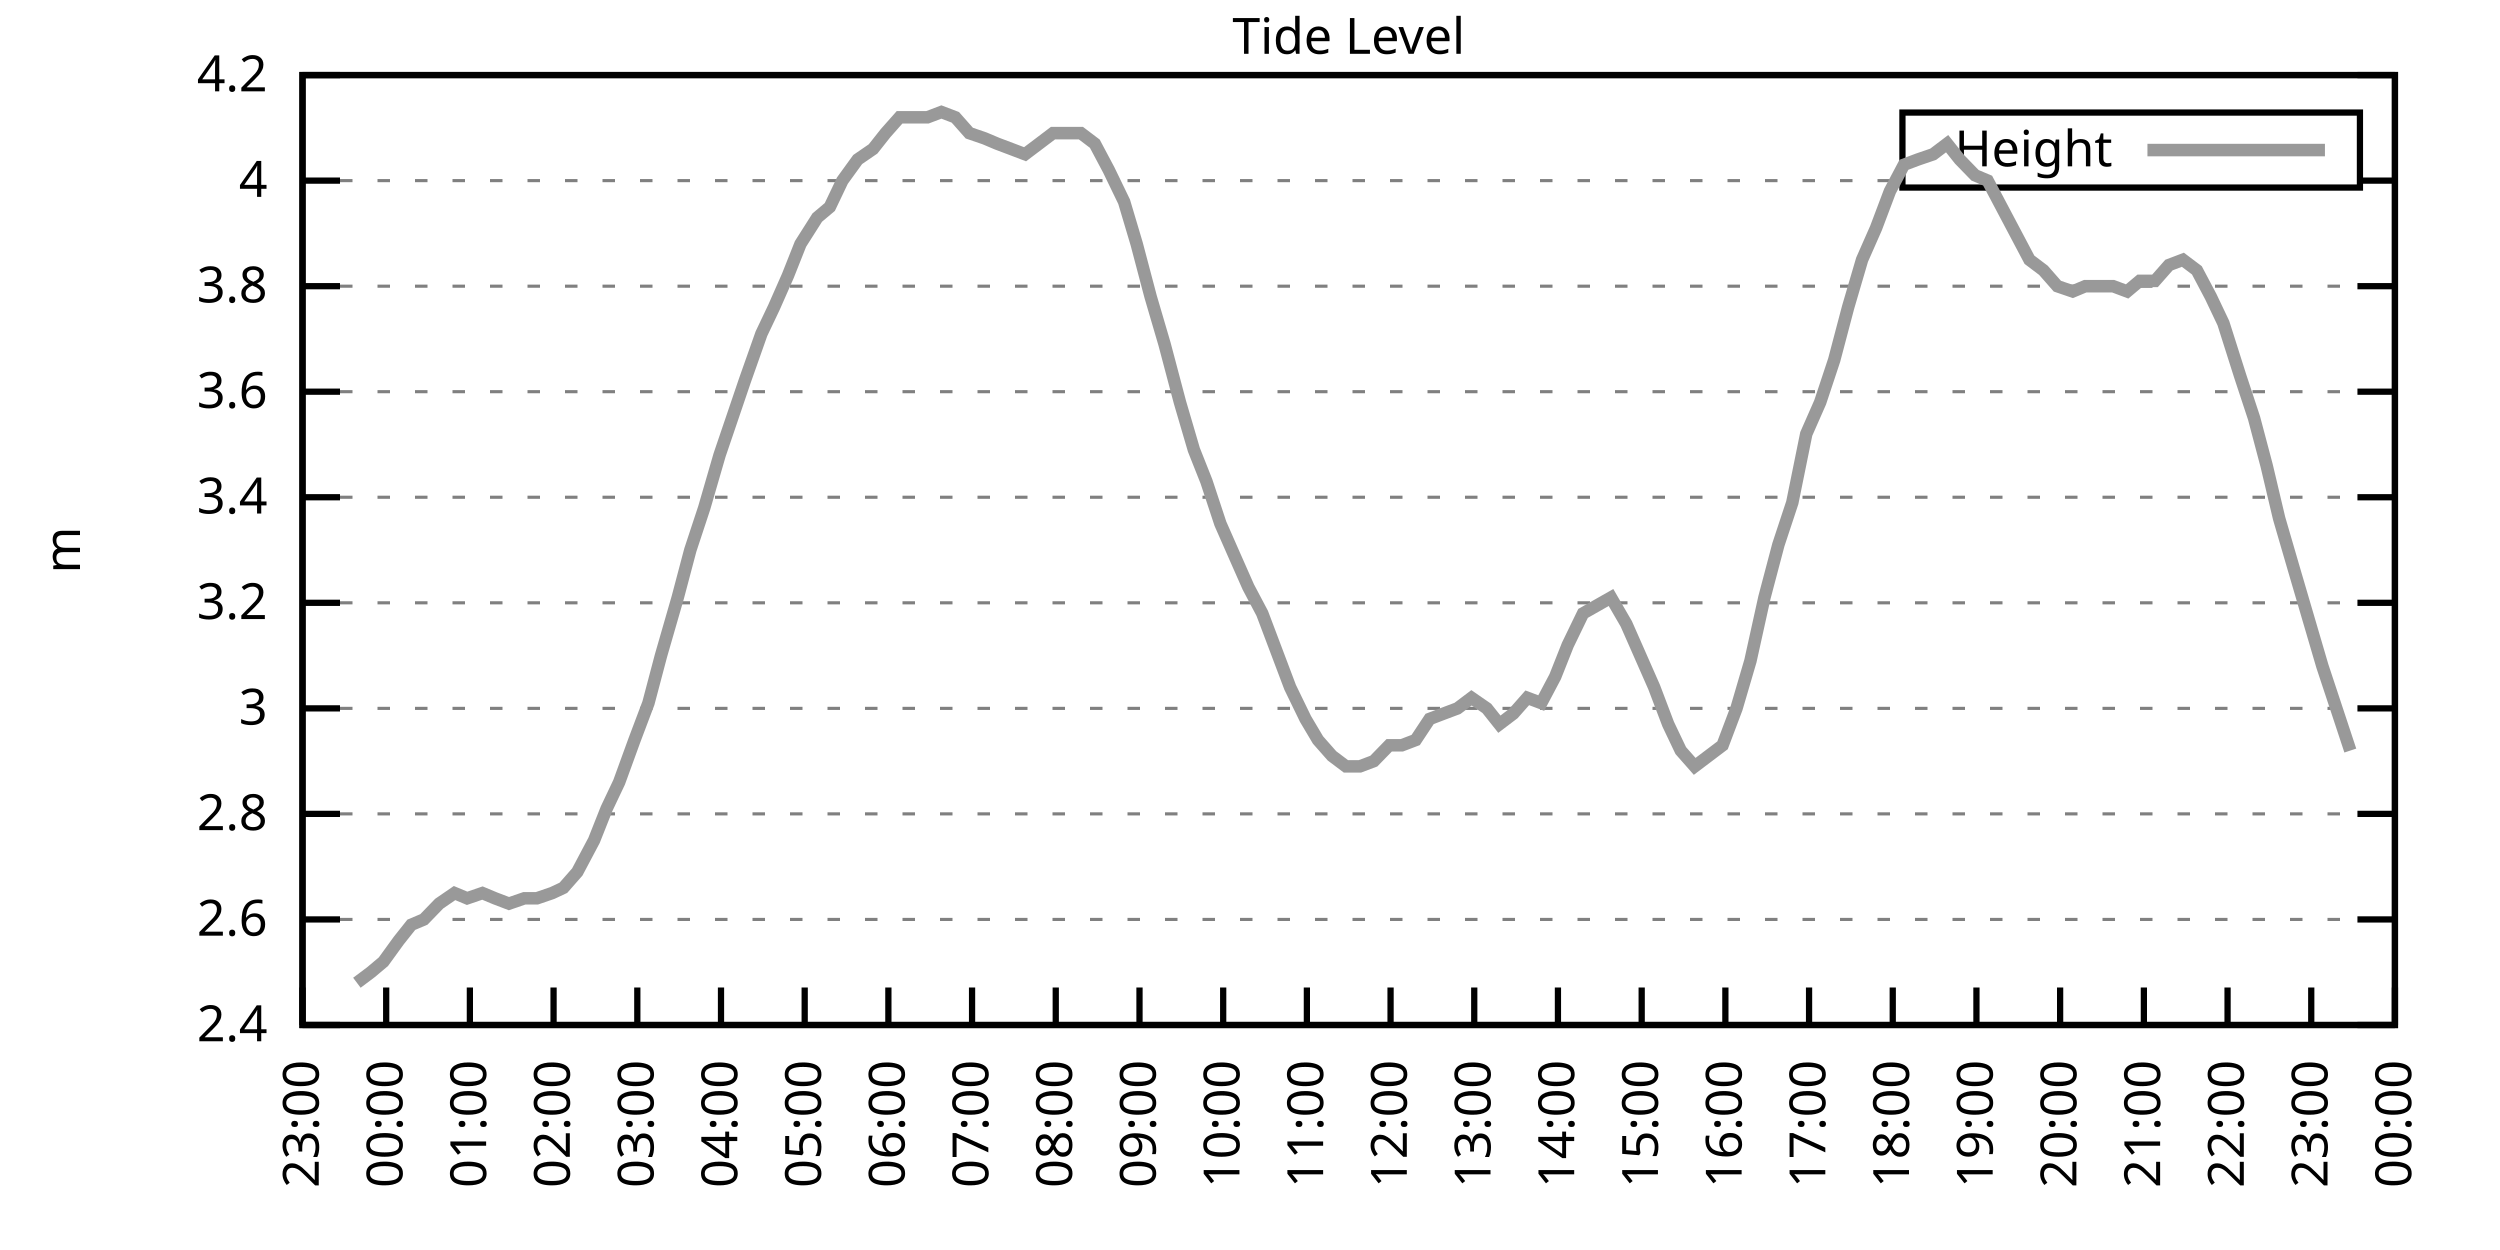
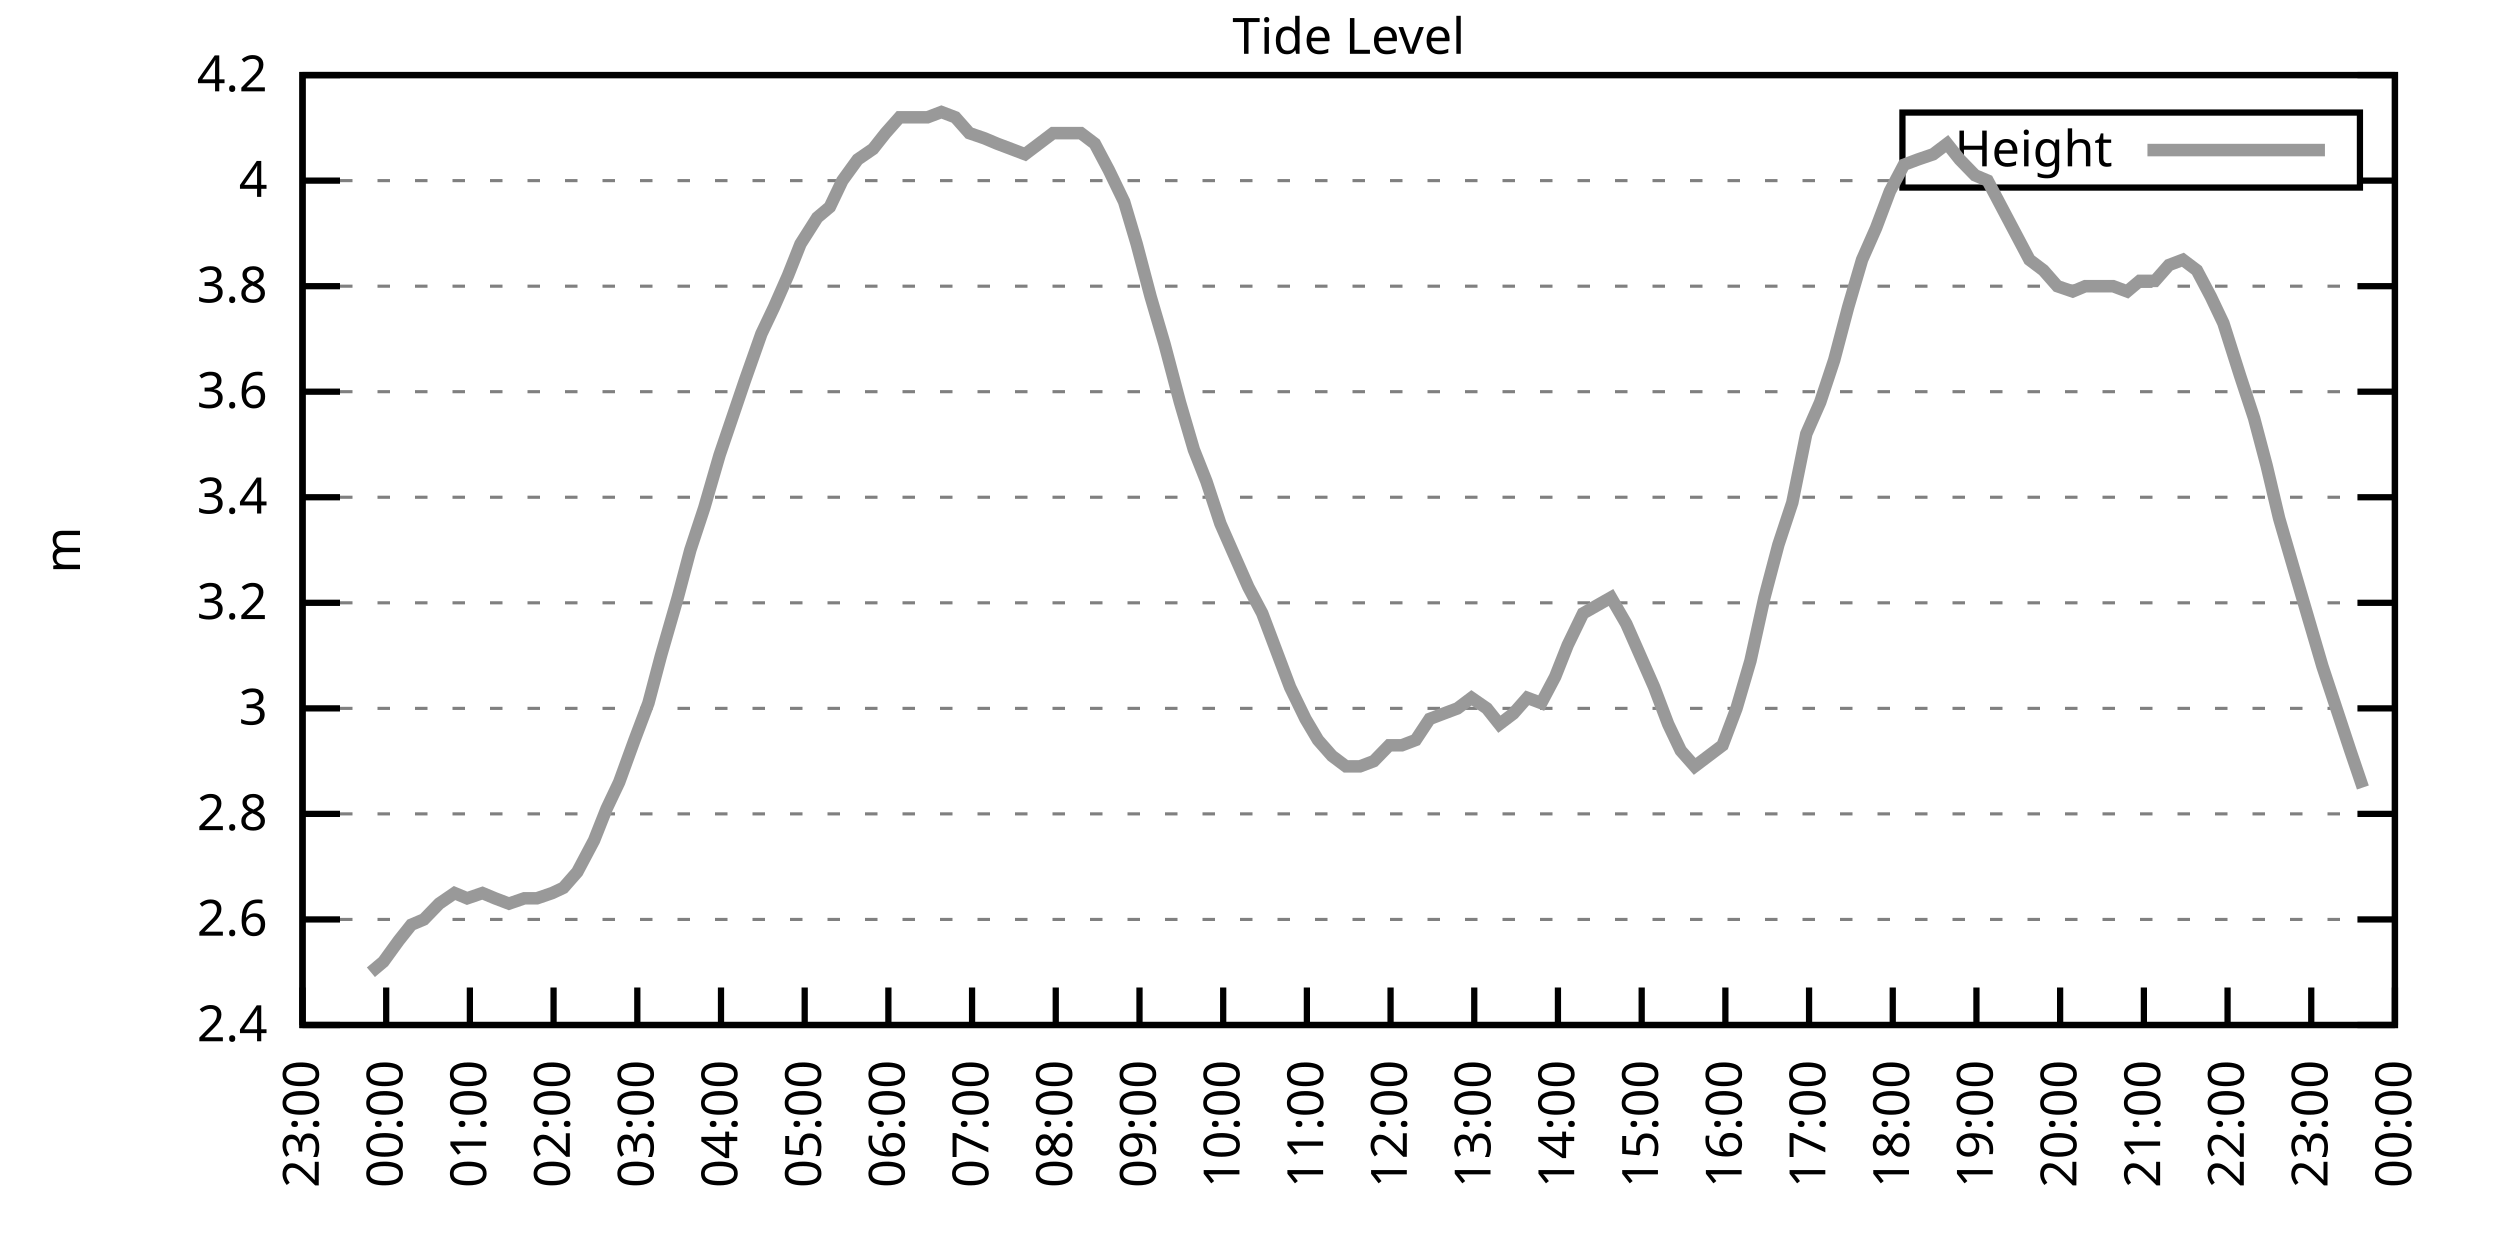
<svg xmlns="http://www.w3.org/2000/svg" xmlns:xlink="http://www.w3.org/1999/xlink" width="400" height="200" viewBox="0 0 400 200">
  <g id="gnuplot_canvas">
    <rect x="0" y="0" width="400" height="200" fill="none" />
    <defs>
      <circle id="gpDot" r="0.5" stroke-width="0.5" stroke="currentColor" />
      <path id="gpPt0" stroke-width="0.333" stroke="currentColor" d="M-1,0 h2 M0,-1 v2" />
      <path id="gpPt1" stroke-width="0.333" stroke="currentColor" d="M-1,-1 L1,1 M1,-1 L-1,1" />
      <path id="gpPt2" stroke-width="0.333" stroke="currentColor" d="M-1,0 L1,0 M0,-1 L0,1 M-1,-1 L1,1 M-1,1 L1,-1" />
      <rect id="gpPt3" stroke-width="0.333" stroke="currentColor" x="-1" y="-1" width="2" height="2" />
      <rect id="gpPt4" stroke-width="0.333" stroke="currentColor" fill="currentColor" x="-1" y="-1" width="2" height="2" />
      <circle id="gpPt5" stroke-width="0.333" stroke="currentColor" cx="0" cy="0" r="1" />
      <use xlink:href="#gpPt5" id="gpPt6" fill="currentColor" stroke="none" />
      <path id="gpPt7" stroke-width="0.333" stroke="currentColor" d="M0,-1.33 L-1.33,0.67 L1.33,0.67 z" />
      <use xlink:href="#gpPt7" id="gpPt8" fill="currentColor" stroke="none" />
      <use xlink:href="#gpPt7" id="gpPt9" stroke="currentColor" transform="rotate(180)" />
      <use xlink:href="#gpPt9" id="gpPt10" fill="currentColor" stroke="none" />
      <use xlink:href="#gpPt3" id="gpPt11" stroke="currentColor" transform="rotate(45)" />
      <use xlink:href="#gpPt11" id="gpPt12" fill="currentColor" stroke="none" />
      <path id="gpPt13" stroke-width="0.333" stroke="currentColor" d="M0,1.330 L1.265,0.411 L0.782,-1.067 L-0.782,-1.076 L-1.265,0.411 z" />
      <use xlink:href="#gpPt13" id="gpPt14" fill="currentColor" stroke="none" />
      <filter id="textbox" filterUnits="objectBoundingBox" x="0" y="0" height="1" width="1">
        <feFlood flood-color="white" flood-opacity="1" result="bgnd" />
        <feComposite in="SourceGraphic" in2="bgnd" operator="atop" />
      </filter>
      <filter id="greybox" filterUnits="objectBoundingBox" x="0" y="0" height="1" width="1">
        <feFlood flood-color="lightgrey" flood-opacity="1" result="grey" />
        <feComposite in="SourceGraphic" in2="grey" operator="atop" />
      </filter>
    </defs>
    <g fill="none" color="white" stroke="currentColor" stroke-width="1.00" stroke-linecap="butt" stroke-linejoin="miter">
</g>
    <g fill="none" color="black" stroke="currentColor" stroke-width="1.00" stroke-linecap="butt" stroke-linejoin="miter">
      <g stroke="none" shape-rendering="crispEdges">
        <polygon fill="rgb(255, 255, 255)" points="48.40,164.00 383.18,164.00 383.18,12.02 48.40,12.02 " />
      </g>
    </g>
    <g fill="none" color="black" stroke="currentColor" stroke-width="1.00" stroke-linecap="butt" stroke-linejoin="miter">
</g>
    <g fill="none" color="black" stroke="black" stroke-width="0.50" stroke-linecap="butt" stroke-linejoin="miter">
</g>
    <g fill="none" color="gray" stroke="currentColor" stroke-width="0.50" stroke-linecap="butt" stroke-linejoin="miter">
      <path stroke="gray" stroke-dasharray="2,4" class="gridline" d="M48.40,164.00 L383.19,164.00  " />
    </g>
    <g fill="none" color="gray" stroke="gray" stroke-width="1.00" stroke-linecap="butt" stroke-linejoin="miter">
</g>
    <g fill="none" color="black" stroke="currentColor" stroke-width="1.00" stroke-linecap="butt" stroke-linejoin="miter">
      <path stroke="black" d="M48.40,164.00 L54.40,164.00 M383.19,164.00 L377.19,164.00  " />
      <g transform="translate(42.80,166.60)" stroke="none" fill="black" font-family="Sans" font-size="8.00" text-anchor="end">
        <text>
          <tspan font-family="Sans"> 2.4</tspan>
        </text>
      </g>
    </g>
    <g fill="none" color="black" stroke="currentColor" stroke-width="1.00" stroke-linecap="butt" stroke-linejoin="miter">
</g>
    <g fill="none" color="black" stroke="black" stroke-width="0.50" stroke-linecap="butt" stroke-linejoin="miter">
</g>
    <g fill="none" color="gray" stroke="currentColor" stroke-width="0.50" stroke-linecap="butt" stroke-linejoin="miter">
      <path stroke="gray" stroke-dasharray="2,4" class="gridline" d="M48.40,147.11 L383.19,147.11  " />
    </g>
    <g fill="none" color="gray" stroke="gray" stroke-width="1.00" stroke-linecap="butt" stroke-linejoin="miter">
</g>
    <g fill="none" color="black" stroke="currentColor" stroke-width="1.00" stroke-linecap="butt" stroke-linejoin="miter">
      <path stroke="black" d="M48.40,147.11 L54.40,147.11 M383.19,147.11 L377.19,147.11  " />
      <g transform="translate(42.80,149.71)" stroke="none" fill="black" font-family="Sans" font-size="8.00" text-anchor="end">
        <text>
          <tspan font-family="Sans"> 2.6</tspan>
        </text>
      </g>
    </g>
    <g fill="none" color="black" stroke="currentColor" stroke-width="1.00" stroke-linecap="butt" stroke-linejoin="miter">
</g>
    <g fill="none" color="black" stroke="black" stroke-width="0.50" stroke-linecap="butt" stroke-linejoin="miter">
</g>
    <g fill="none" color="gray" stroke="currentColor" stroke-width="0.50" stroke-linecap="butt" stroke-linejoin="miter">
      <path stroke="gray" stroke-dasharray="2,4" class="gridline" d="M48.40,130.22 L383.19,130.22  " />
    </g>
    <g fill="none" color="gray" stroke="gray" stroke-width="1.00" stroke-linecap="butt" stroke-linejoin="miter">
</g>
    <g fill="none" color="black" stroke="currentColor" stroke-width="1.00" stroke-linecap="butt" stroke-linejoin="miter">
      <path stroke="black" d="M48.40,130.22 L54.40,130.22 M383.19,130.22 L377.19,130.22  " />
      <g transform="translate(42.80,132.82)" stroke="none" fill="black" font-family="Sans" font-size="8.00" text-anchor="end">
        <text>
          <tspan font-family="Sans"> 2.8</tspan>
        </text>
      </g>
    </g>
    <g fill="none" color="black" stroke="currentColor" stroke-width="1.00" stroke-linecap="butt" stroke-linejoin="miter">
</g>
    <g fill="none" color="black" stroke="black" stroke-width="0.50" stroke-linecap="butt" stroke-linejoin="miter">
</g>
    <g fill="none" color="gray" stroke="currentColor" stroke-width="0.50" stroke-linecap="butt" stroke-linejoin="miter">
      <path stroke="gray" stroke-dasharray="2,4" class="gridline" d="M48.40,113.34 L383.19,113.34  " />
    </g>
    <g fill="none" color="gray" stroke="gray" stroke-width="1.00" stroke-linecap="butt" stroke-linejoin="miter">
</g>
    <g fill="none" color="black" stroke="currentColor" stroke-width="1.00" stroke-linecap="butt" stroke-linejoin="miter">
      <path stroke="black" d="M48.40,113.34 L54.40,113.34 M383.19,113.34 L377.19,113.34  " />
      <g transform="translate(42.80,115.94)" stroke="none" fill="black" font-family="Sans" font-size="8.00" text-anchor="end">
        <text>
          <tspan font-family="Sans"> 3</tspan>
        </text>
      </g>
    </g>
    <g fill="none" color="black" stroke="currentColor" stroke-width="1.00" stroke-linecap="butt" stroke-linejoin="miter">
</g>
    <g fill="none" color="black" stroke="black" stroke-width="0.50" stroke-linecap="butt" stroke-linejoin="miter">
</g>
    <g fill="none" color="gray" stroke="currentColor" stroke-width="0.50" stroke-linecap="butt" stroke-linejoin="miter">
      <path stroke="gray" stroke-dasharray="2,4" class="gridline" d="M48.40,96.45 L383.19,96.45  " />
    </g>
    <g fill="none" color="gray" stroke="gray" stroke-width="1.00" stroke-linecap="butt" stroke-linejoin="miter">
</g>
    <g fill="none" color="black" stroke="currentColor" stroke-width="1.00" stroke-linecap="butt" stroke-linejoin="miter">
      <path stroke="black" d="M48.40,96.45 L54.40,96.45 M383.19,96.45 L377.19,96.45  " />
      <g transform="translate(42.80,99.05)" stroke="none" fill="black" font-family="Sans" font-size="8.00" text-anchor="end">
        <text>
          <tspan font-family="Sans"> 3.2</tspan>
        </text>
      </g>
    </g>
    <g fill="none" color="black" stroke="currentColor" stroke-width="1.00" stroke-linecap="butt" stroke-linejoin="miter">
</g>
    <g fill="none" color="black" stroke="black" stroke-width="0.50" stroke-linecap="butt" stroke-linejoin="miter">
</g>
    <g fill="none" color="gray" stroke="currentColor" stroke-width="0.50" stroke-linecap="butt" stroke-linejoin="miter">
      <path stroke="gray" stroke-dasharray="2,4" class="gridline" d="M48.40,79.56 L383.19,79.56  " />
    </g>
    <g fill="none" color="gray" stroke="gray" stroke-width="1.00" stroke-linecap="butt" stroke-linejoin="miter">
</g>
    <g fill="none" color="black" stroke="currentColor" stroke-width="1.00" stroke-linecap="butt" stroke-linejoin="miter">
      <path stroke="black" d="M48.40,79.56 L54.40,79.56 M383.19,79.56 L377.19,79.56  " />
      <g transform="translate(42.80,82.16)" stroke="none" fill="black" font-family="Sans" font-size="8.00" text-anchor="end">
        <text>
          <tspan font-family="Sans"> 3.4</tspan>
        </text>
      </g>
    </g>
    <g fill="none" color="black" stroke="currentColor" stroke-width="1.00" stroke-linecap="butt" stroke-linejoin="miter">
</g>
    <g fill="none" color="black" stroke="black" stroke-width="0.50" stroke-linecap="butt" stroke-linejoin="miter">
</g>
    <g fill="none" color="gray" stroke="currentColor" stroke-width="0.50" stroke-linecap="butt" stroke-linejoin="miter">
      <path stroke="gray" stroke-dasharray="2,4" class="gridline" d="M48.40,62.67 L383.19,62.67  " />
    </g>
    <g fill="none" color="gray" stroke="gray" stroke-width="1.00" stroke-linecap="butt" stroke-linejoin="miter">
</g>
    <g fill="none" color="black" stroke="currentColor" stroke-width="1.00" stroke-linecap="butt" stroke-linejoin="miter">
      <path stroke="black" d="M48.40,62.67 L54.40,62.67 M383.19,62.67 L377.19,62.67  " />
      <g transform="translate(42.80,65.27)" stroke="none" fill="black" font-family="Sans" font-size="8.00" text-anchor="end">
        <text>
          <tspan font-family="Sans"> 3.6</tspan>
        </text>
      </g>
    </g>
    <g fill="none" color="black" stroke="currentColor" stroke-width="1.00" stroke-linecap="butt" stroke-linejoin="miter">
</g>
    <g fill="none" color="black" stroke="black" stroke-width="0.50" stroke-linecap="butt" stroke-linejoin="miter">
</g>
    <g fill="none" color="gray" stroke="currentColor" stroke-width="0.50" stroke-linecap="butt" stroke-linejoin="miter">
      <path stroke="gray" stroke-dasharray="2,4" class="gridline" d="M48.40,45.79 L383.19,45.79  " />
    </g>
    <g fill="none" color="gray" stroke="gray" stroke-width="1.00" stroke-linecap="butt" stroke-linejoin="miter">
</g>
    <g fill="none" color="black" stroke="currentColor" stroke-width="1.00" stroke-linecap="butt" stroke-linejoin="miter">
      <path stroke="black" d="M48.40,45.79 L54.40,45.79 M383.19,45.79 L377.19,45.79  " />
      <g transform="translate(42.80,48.39)" stroke="none" fill="black" font-family="Sans" font-size="8.00" text-anchor="end">
        <text>
          <tspan font-family="Sans"> 3.8</tspan>
        </text>
      </g>
    </g>
    <g fill="none" color="black" stroke="currentColor" stroke-width="1.00" stroke-linecap="butt" stroke-linejoin="miter">
</g>
    <g fill="none" color="black" stroke="black" stroke-width="0.50" stroke-linecap="butt" stroke-linejoin="miter">
</g>
    <g fill="none" color="gray" stroke="currentColor" stroke-width="0.50" stroke-linecap="butt" stroke-linejoin="miter">
      <path stroke="gray" stroke-dasharray="2,4" class="gridline" d="M48.40,28.90 L304.39,28.90 M377.59,28.90 L383.19,28.90  " />
    </g>
    <g fill="none" color="gray" stroke="gray" stroke-width="1.00" stroke-linecap="butt" stroke-linejoin="miter">
</g>
    <g fill="none" color="black" stroke="currentColor" stroke-width="1.00" stroke-linecap="butt" stroke-linejoin="miter">
      <path stroke="black" d="M48.40,28.90 L54.40,28.90 M383.19,28.90 L377.19,28.90  " />
      <g transform="translate(42.80,31.50)" stroke="none" fill="black" font-family="Sans" font-size="8.00" text-anchor="end">
        <text>
          <tspan font-family="Sans"> 4</tspan>
        </text>
      </g>
    </g>
    <g fill="none" color="black" stroke="currentColor" stroke-width="1.00" stroke-linecap="butt" stroke-linejoin="miter">
</g>
    <g fill="none" color="black" stroke="black" stroke-width="0.50" stroke-linecap="butt" stroke-linejoin="miter">
</g>
    <g fill="none" color="gray" stroke="currentColor" stroke-width="0.50" stroke-linecap="butt" stroke-linejoin="miter">
      <path stroke="gray" stroke-dasharray="2,4" class="gridline" d="M48.40,12.01 L383.19,12.01  " />
    </g>
    <g fill="none" color="gray" stroke="gray" stroke-width="1.00" stroke-linecap="butt" stroke-linejoin="miter">
</g>
    <g fill="none" color="black" stroke="currentColor" stroke-width="1.00" stroke-linecap="butt" stroke-linejoin="miter">
      <path stroke="black" d="M48.40,12.01 L54.40,12.01 M383.19,12.01 L377.19,12.01  " />
      <g transform="translate(42.80,14.61)" stroke="none" fill="black" font-family="Sans" font-size="8.00" text-anchor="end">
        <text>
          <tspan font-family="Sans"> 4.2</tspan>
        </text>
      </g>
    </g>
    <g fill="none" color="black" stroke="currentColor" stroke-width="1.00" stroke-linecap="butt" stroke-linejoin="miter">
      <path stroke="black" d="M48.40,164.00 L48.40,158.00  " />
      <g transform="translate(51.00,169.60) rotate(270.00)" stroke="none" fill="black" font-family="Sans" font-size="8.00" text-anchor="end">
        <text>
          <tspan font-family="Sans">23:00</tspan>
        </text>
      </g>
    </g>
    <g fill="none" color="black" stroke="currentColor" stroke-width="1.00" stroke-linecap="butt" stroke-linejoin="miter">
      <path stroke="black" d="M61.79,164.00 L61.79,158.00  " />
      <g transform="translate(64.39,169.60) rotate(270.00)" stroke="none" fill="black" font-family="Sans" font-size="8.00" text-anchor="end">
        <text>
          <tspan font-family="Sans">00:00</tspan>
        </text>
      </g>
    </g>
    <g fill="none" color="black" stroke="currentColor" stroke-width="1.00" stroke-linecap="butt" stroke-linejoin="miter">
      <path stroke="black" d="M75.18,164.00 L75.18,158.00  " />
      <g transform="translate(77.78,169.60) rotate(270.00)" stroke="none" fill="black" font-family="Sans" font-size="8.00" text-anchor="end">
        <text>
          <tspan font-family="Sans">01:00</tspan>
        </text>
      </g>
    </g>
    <g fill="none" color="black" stroke="currentColor" stroke-width="1.00" stroke-linecap="butt" stroke-linejoin="miter">
      <path stroke="black" d="M88.57,164.00 L88.57,158.00  " />
      <g transform="translate(91.17,169.60) rotate(270.00)" stroke="none" fill="black" font-family="Sans" font-size="8.00" text-anchor="end">
        <text>
          <tspan font-family="Sans">02:00</tspan>
        </text>
      </g>
    </g>
    <g fill="none" color="black" stroke="currentColor" stroke-width="1.00" stroke-linecap="butt" stroke-linejoin="miter">
      <path stroke="black" d="M101.97,164.00 L101.97,158.00  " />
      <g transform="translate(104.57,169.60) rotate(270.00)" stroke="none" fill="black" font-family="Sans" font-size="8.00" text-anchor="end">
        <text>
          <tspan font-family="Sans">03:00</tspan>
        </text>
      </g>
    </g>
    <g fill="none" color="black" stroke="currentColor" stroke-width="1.00" stroke-linecap="butt" stroke-linejoin="miter">
      <path stroke="black" d="M115.36,164.00 L115.36,158.00  " />
      <g transform="translate(117.96,169.60) rotate(270.00)" stroke="none" fill="black" font-family="Sans" font-size="8.00" text-anchor="end">
        <text>
          <tspan font-family="Sans">04:00</tspan>
        </text>
      </g>
    </g>
    <g fill="none" color="black" stroke="currentColor" stroke-width="1.00" stroke-linecap="butt" stroke-linejoin="miter">
      <path stroke="black" d="M128.75,164.00 L128.75,158.00  " />
      <g transform="translate(131.35,169.60) rotate(270.00)" stroke="none" fill="black" font-family="Sans" font-size="8.00" text-anchor="end">
        <text>
          <tspan font-family="Sans">05:00</tspan>
        </text>
      </g>
    </g>
    <g fill="none" color="black" stroke="currentColor" stroke-width="1.00" stroke-linecap="butt" stroke-linejoin="miter">
      <path stroke="black" d="M142.14,164.00 L142.14,158.00  " />
      <g transform="translate(144.74,169.60) rotate(270.00)" stroke="none" fill="black" font-family="Sans" font-size="8.00" text-anchor="end">
        <text>
          <tspan font-family="Sans">06:00</tspan>
        </text>
      </g>
    </g>
    <g fill="none" color="black" stroke="currentColor" stroke-width="1.00" stroke-linecap="butt" stroke-linejoin="miter">
      <path stroke="black" d="M155.53,164.00 L155.53,158.00  " />
      <g transform="translate(158.13,169.60) rotate(270.00)" stroke="none" fill="black" font-family="Sans" font-size="8.00" text-anchor="end">
        <text>
          <tspan font-family="Sans">07:00</tspan>
        </text>
      </g>
    </g>
    <g fill="none" color="black" stroke="currentColor" stroke-width="1.00" stroke-linecap="butt" stroke-linejoin="miter">
      <path stroke="black" d="M168.92,164.00 L168.92,158.00  " />
      <g transform="translate(171.52,169.60) rotate(270.00)" stroke="none" fill="black" font-family="Sans" font-size="8.00" text-anchor="end">
        <text>
          <tspan font-family="Sans">08:00</tspan>
        </text>
      </g>
    </g>
    <g fill="none" color="black" stroke="currentColor" stroke-width="1.00" stroke-linecap="butt" stroke-linejoin="miter">
      <path stroke="black" d="M182.32,164.00 L182.32,158.00  " />
      <g transform="translate(184.92,169.60) rotate(270.00)" stroke="none" fill="black" font-family="Sans" font-size="8.00" text-anchor="end">
        <text>
          <tspan font-family="Sans">09:00</tspan>
        </text>
      </g>
    </g>
    <g fill="none" color="black" stroke="currentColor" stroke-width="1.00" stroke-linecap="butt" stroke-linejoin="miter">
      <path stroke="black" d="M195.71,164.00 L195.71,158.00  " />
      <g transform="translate(198.31,169.60) rotate(270.00)" stroke="none" fill="black" font-family="Sans" font-size="8.00" text-anchor="end">
        <text>
          <tspan font-family="Sans">10:00</tspan>
        </text>
      </g>
    </g>
    <g fill="none" color="black" stroke="currentColor" stroke-width="1.00" stroke-linecap="butt" stroke-linejoin="miter">
      <path stroke="black" d="M209.10,164.00 L209.10,158.00  " />
      <g transform="translate(211.70,169.60) rotate(270.00)" stroke="none" fill="black" font-family="Sans" font-size="8.00" text-anchor="end">
        <text>
          <tspan font-family="Sans">11:00</tspan>
        </text>
      </g>
    </g>
    <g fill="none" color="black" stroke="currentColor" stroke-width="1.00" stroke-linecap="butt" stroke-linejoin="miter">
      <path stroke="black" d="M222.49,164.00 L222.49,158.00  " />
      <g transform="translate(225.09,169.60) rotate(270.00)" stroke="none" fill="black" font-family="Sans" font-size="8.00" text-anchor="end">
        <text>
          <tspan font-family="Sans">12:00</tspan>
        </text>
      </g>
    </g>
    <g fill="none" color="black" stroke="currentColor" stroke-width="1.00" stroke-linecap="butt" stroke-linejoin="miter">
      <path stroke="black" d="M235.88,164.00 L235.88,158.00  " />
      <g transform="translate(238.48,169.60) rotate(270.00)" stroke="none" fill="black" font-family="Sans" font-size="8.00" text-anchor="end">
        <text>
          <tspan font-family="Sans">13:00</tspan>
        </text>
      </g>
    </g>
    <g fill="none" color="black" stroke="currentColor" stroke-width="1.00" stroke-linecap="butt" stroke-linejoin="miter">
      <path stroke="black" d="M249.27,164.00 L249.27,158.00  " />
      <g transform="translate(251.87,169.60) rotate(270.00)" stroke="none" fill="black" font-family="Sans" font-size="8.00" text-anchor="end">
        <text>
          <tspan font-family="Sans">14:00</tspan>
        </text>
      </g>
    </g>
    <g fill="none" color="black" stroke="currentColor" stroke-width="1.00" stroke-linecap="butt" stroke-linejoin="miter">
      <path stroke="black" d="M262.67,164.00 L262.67,158.00  " />
      <g transform="translate(265.27,169.60) rotate(270.00)" stroke="none" fill="black" font-family="Sans" font-size="8.00" text-anchor="end">
        <text>
          <tspan font-family="Sans">15:00</tspan>
        </text>
      </g>
    </g>
    <g fill="none" color="black" stroke="currentColor" stroke-width="1.00" stroke-linecap="butt" stroke-linejoin="miter">
      <path stroke="black" d="M276.06,164.00 L276.06,158.00  " />
      <g transform="translate(278.66,169.60) rotate(270.00)" stroke="none" fill="black" font-family="Sans" font-size="8.00" text-anchor="end">
        <text>
          <tspan font-family="Sans">16:00</tspan>
        </text>
      </g>
    </g>
    <g fill="none" color="black" stroke="currentColor" stroke-width="1.00" stroke-linecap="butt" stroke-linejoin="miter">
      <path stroke="black" d="M289.45,164.00 L289.45,158.00  " />
      <g transform="translate(292.05,169.60) rotate(270.00)" stroke="none" fill="black" font-family="Sans" font-size="8.00" text-anchor="end">
        <text>
          <tspan font-family="Sans">17:00</tspan>
        </text>
      </g>
    </g>
    <g fill="none" color="black" stroke="currentColor" stroke-width="1.00" stroke-linecap="butt" stroke-linejoin="miter">
      <path stroke="black" d="M302.84,164.00 L302.84,158.00  " />
      <g transform="translate(305.44,169.60) rotate(270.00)" stroke="none" fill="black" font-family="Sans" font-size="8.00" text-anchor="end">
        <text>
          <tspan font-family="Sans">18:00</tspan>
        </text>
      </g>
    </g>
    <g fill="none" color="black" stroke="currentColor" stroke-width="1.00" stroke-linecap="butt" stroke-linejoin="miter">
      <path stroke="black" d="M316.23,164.00 L316.23,158.00  " />
      <g transform="translate(318.83,169.60) rotate(270.00)" stroke="none" fill="black" font-family="Sans" font-size="8.00" text-anchor="end">
        <text>
          <tspan font-family="Sans">19:00</tspan>
        </text>
      </g>
    </g>
    <g fill="none" color="black" stroke="currentColor" stroke-width="1.00" stroke-linecap="butt" stroke-linejoin="miter">
      <path stroke="black" d="M329.62,164.00 L329.62,158.00  " />
      <g transform="translate(332.22,169.60) rotate(270.00)" stroke="none" fill="black" font-family="Sans" font-size="8.00" text-anchor="end">
        <text>
          <tspan font-family="Sans">20:00</tspan>
        </text>
      </g>
    </g>
    <g fill="none" color="black" stroke="currentColor" stroke-width="1.00" stroke-linecap="butt" stroke-linejoin="miter">
      <path stroke="black" d="M343.02,164.00 L343.02,158.00  " />
      <g transform="translate(345.62,169.60) rotate(270.00)" stroke="none" fill="black" font-family="Sans" font-size="8.00" text-anchor="end">
        <text>
          <tspan font-family="Sans">21:00</tspan>
        </text>
      </g>
    </g>
    <g fill="none" color="black" stroke="currentColor" stroke-width="1.00" stroke-linecap="butt" stroke-linejoin="miter">
      <path stroke="black" d="M356.41,164.00 L356.41,158.00  " />
      <g transform="translate(359.01,169.60) rotate(270.00)" stroke="none" fill="black" font-family="Sans" font-size="8.00" text-anchor="end">
        <text>
          <tspan font-family="Sans">22:00</tspan>
        </text>
      </g>
    </g>
    <g fill="none" color="black" stroke="currentColor" stroke-width="1.00" stroke-linecap="butt" stroke-linejoin="miter">
      <path stroke="black" d="M369.80,164.00 L369.80,158.00  " />
      <g transform="translate(372.40,169.60) rotate(270.00)" stroke="none" fill="black" font-family="Sans" font-size="8.00" text-anchor="end">
        <text>
          <tspan font-family="Sans">23:00</tspan>
        </text>
      </g>
    </g>
    <g fill="none" color="black" stroke="currentColor" stroke-width="1.00" stroke-linecap="butt" stroke-linejoin="miter">
      <path stroke="black" d="M383.19,164.00 L383.19,158.00  " />
      <g transform="translate(385.79,169.60) rotate(270.00)" stroke="none" fill="black" font-family="Sans" font-size="8.00" text-anchor="end">
        <text>
          <tspan font-family="Sans">00:00</tspan>
        </text>
      </g>
    </g>
    <g fill="none" color="black" stroke="currentColor" stroke-width="1.00" stroke-linecap="butt" stroke-linejoin="miter">
</g>
    <g fill="none" color="black" stroke="currentColor" stroke-width="1.00" stroke-linecap="butt" stroke-linejoin="miter">
      <path stroke="black" d="M48.40,12.01 L48.40,164.00 L383.19,164.00 L383.19,12.01 L48.40,12.01 Z  " />
    </g>
    <g fill="none" color="black" stroke="currentColor" stroke-width="1.00" stroke-linecap="butt" stroke-linejoin="miter">
</g>
    <g fill="none" color="black" stroke="currentColor" stroke-width="1.00" stroke-linecap="butt" stroke-linejoin="miter">
      <path stroke="black" d="M304.39,30.01 L304.39,18.01 L377.59,18.01 L377.59,30.01 L304.39,30.01 Z  " />
    </g>
    <g id="Tide_level_plot_1">
      <g fill="none" color="white" stroke="black" stroke-width="2.00" stroke-linecap="butt" stroke-linejoin="miter">
</g>
      <g fill="none" color="black" stroke="currentColor" stroke-width="2.00" stroke-linecap="butt" stroke-linejoin="miter">
        <g transform="translate(337.99,26.61)" stroke="none" fill="black" font-family="Sans" font-size="8.00" text-anchor="end">
          <text>
            <tspan font-family="Sans">Height</tspan>
          </text>
        </g>
      </g>
      <g fill="none" color="black" stroke="currentColor" stroke-width="2.00" stroke-linecap="butt" stroke-linejoin="miter">
-         <path stroke="rgb(153, 153, 153)" d="M343.59,24.01 L371.99,24.01 M57.10,157.24 L59.34,155.56 L61.35,153.87 L63.80,150.49 L65.81,147.96 L67.82,147.11   L70.27,144.58 L72.73,142.89 L74.74,143.73 L77.19,142.89 L79.20,143.73 L81.43,144.58 L83.89,143.73 L85.90,143.73   L88.35,142.89 L90.14,142.05 L92.37,139.51 L95.05,134.45 L97.06,129.38 L99.06,125.16 L101.52,118.40 L103.75,112.49   L105.76,104.89 L108.44,95.60 L110.45,88.01 L112.68,81.25 L115.13,72.81 L117.14,66.90 L119.15,60.98 L121.83,53.39   L123.84,49.16 L126.07,44.10 L128.08,39.03 L130.76,34.81 L132.77,33.12 L134.78,28.90 L137.23,25.52 L139.69,23.83   L141.69,21.30 L143.93,18.77 L146.16,18.77 L148.39,18.77 L150.62,17.92 L152.85,18.77 L155.09,21.30 L157.54,22.14   L159.55,22.99 L161.78,23.83 L164.01,24.68 L166.25,22.99 L168.48,21.30 L170.93,21.30 L172.94,21.30 L175.17,22.99   L177.41,27.21 L179.86,32.28 L181.87,39.03 L184.10,47.47 L186.33,55.07 L188.79,64.36 L191.02,71.96 L193.03,77.03   L195.26,83.78 L197.49,88.85 L199.73,93.92 L201.96,98.14 L204.19,104.05 L206.42,109.96 L208.88,115.03 L210.88,118.40   L213.12,120.94 L215.35,122.62 L217.58,122.62 L219.81,121.78 L222.27,119.25 L224.28,119.25 L226.51,118.40 L228.74,115.03   L230.97,114.18 L233.20,113.34 L235.44,111.65 L237.89,113.34 L239.90,115.87 L242.13,114.18 L244.36,111.65 L246.60,112.49   L248.83,108.27 L250.84,103.20 L253.29,98.14 L257.76,95.60 L260.21,99.83 L262.44,104.89 L264.67,109.96 L266.91,115.87   L268.92,120.09 L271.15,122.62 L275.61,119.25 L277.84,113.34 L280.07,105.74 L282.31,95.60 L284.54,87.16 L286.77,80.41   L289.00,69.43 L291.23,64.36 L293.47,57.61 L295.70,49.16 L297.93,41.56 L300.16,36.50 L302.39,30.59 L304.63,26.36   L306.86,25.52 L309.31,24.68 L311.54,22.99 L313.55,25.52 L316.01,28.05 L318.02,28.90 L320.25,33.12 L322.48,37.34   L324.71,41.56 L326.95,43.25 L329.18,45.79 L331.63,46.63 L333.64,45.79 L335.87,45.79 L338.10,45.79 L340.34,46.63   L342.35,44.94 L344.80,44.94 L347.03,42.41 L349.26,41.56 L351.50,43.25 L353.73,47.47 L355.74,51.70 L358.42,60.14   L360.65,66.90 L362.66,74.49 L364.66,82.94 L367.12,91.38 L369.35,98.98 L371.58,106.58 L373.82,113.34 L376.05,120.09    " />
+         <path stroke="rgb(153, 153, 153)" d="M343.59,24.01 L371.99,24.01 M59.34,155.56 L61.35,153.87 L63.80,150.49 L65.81,147.96 L67.82,147.11 L70.27,144.58   L72.73,142.89 L74.74,143.73 L77.19,142.89 L79.20,143.73 L81.43,144.58 L83.89,143.73 L85.90,143.73 L88.35,142.89   L90.14,142.05 L92.37,139.51 L95.05,134.45 L97.06,129.38 L99.06,125.16 L101.52,118.40 L103.75,112.49 L105.76,104.89   L108.44,95.60 L110.45,88.01 L112.68,81.25 L115.13,72.81 L117.14,66.90 L119.15,60.98 L121.83,53.39 L123.84,49.16   L126.07,44.10 L128.08,39.03 L130.76,34.81 L132.77,33.12 L134.78,28.90 L137.23,25.52 L139.69,23.83 L141.69,21.30   L143.93,18.77 L146.16,18.77 L148.39,18.77 L150.62,17.92 L152.85,18.77 L155.09,21.30 L157.54,22.14 L159.55,22.99   L161.78,23.83 L164.01,24.68 L166.25,22.99 L168.48,21.30 L170.93,21.30 L172.94,21.30 L175.17,22.99 L177.41,27.21   L179.86,32.28 L181.87,39.03 L184.10,47.47 L186.33,55.07 L188.79,64.36 L191.02,71.96 L193.03,77.03 L195.26,83.78   L197.49,88.85 L199.73,93.92 L201.96,98.14 L204.19,104.05 L206.42,109.96 L208.88,115.03 L210.88,118.40 L213.12,120.94   L215.35,122.62 L217.58,122.62 L219.81,121.78 L222.27,119.25 L224.28,119.25 L226.51,118.40 L228.74,115.03 L230.97,114.18   L233.20,113.34 L235.44,111.65 L237.89,113.34 L239.90,115.87 L242.13,114.18 L244.36,111.65 L246.60,112.49 L248.83,108.27   L250.84,103.20 L253.29,98.14 L257.76,95.60 L260.21,99.83 L262.44,104.89 L264.67,109.96 L266.91,115.87 L268.92,120.09   L271.15,122.62 L275.61,119.25 L277.84,113.34 L280.07,105.74 L282.31,95.60 L284.54,87.16 L286.77,80.41 L289.00,69.43   L291.23,64.36 L293.47,57.61 L295.70,49.16 L297.93,41.56 L300.16,36.50 L302.39,30.59 L304.63,26.36 L306.86,25.52   L309.31,24.68 L311.54,22.99 L313.55,25.52 L316.01,28.05 L318.02,28.90 L320.25,33.12 L322.48,37.34 L324.71,41.56   L326.95,43.25 L329.18,45.79 L331.63,46.63 L333.64,45.79 L335.87,45.79 L338.10,45.79 L340.34,46.63 L342.35,44.94   L344.80,44.94 L347.03,42.41 L349.26,41.56 L351.50,43.25 L353.73,47.47 L355.74,51.70 L358.42,60.14 L360.65,66.90   L362.66,74.49 L364.66,82.94 L367.12,91.38 L369.35,98.98 L371.58,106.58 L373.82,113.34 L376.05,120.09 L378.06,126.00    " />
      </g>
    </g>
    <g fill="none" color="black" stroke="currentColor" stroke-width="2.00" stroke-linecap="butt" stroke-linejoin="miter">
</g>
    <g fill="none" color="black" stroke="black" stroke-width="1.00" stroke-linecap="butt" stroke-linejoin="miter">
</g>
    <g fill="none" color="black" stroke="currentColor" stroke-width="1.00" stroke-linecap="butt" stroke-linejoin="miter">
      <path stroke="black" d="M48.40,12.01 L48.40,164.00 L383.19,164.00 L383.19,12.01 L48.40,12.01 Z  " />
      <g transform="translate(12.80,88.01) rotate(270.00)" stroke="none" fill="black" font-family="Sans" font-size="8.00" text-anchor="middle">
        <text>
          <tspan font-family="Sans">m</tspan>
        </text>
      </g>
    </g>
    <g fill="none" color="black" stroke="currentColor" stroke-width="1.00" stroke-linecap="butt" stroke-linejoin="miter">
</g>
    <g fill="none" color="black" stroke="currentColor" stroke-width="1.00" stroke-linecap="butt" stroke-linejoin="miter">
      <g transform="translate(215.79,8.61)" stroke="none" fill="black" font-family="Sans" font-size="8.00" text-anchor="middle">
        <text>
          <tspan font-family="Sans">Tide Level</tspan>
        </text>
      </g>
    </g>
    <g fill="none" color="black" stroke="currentColor" stroke-width="1.00" stroke-linecap="butt" stroke-linejoin="miter">
</g>
  </g>
</svg>
